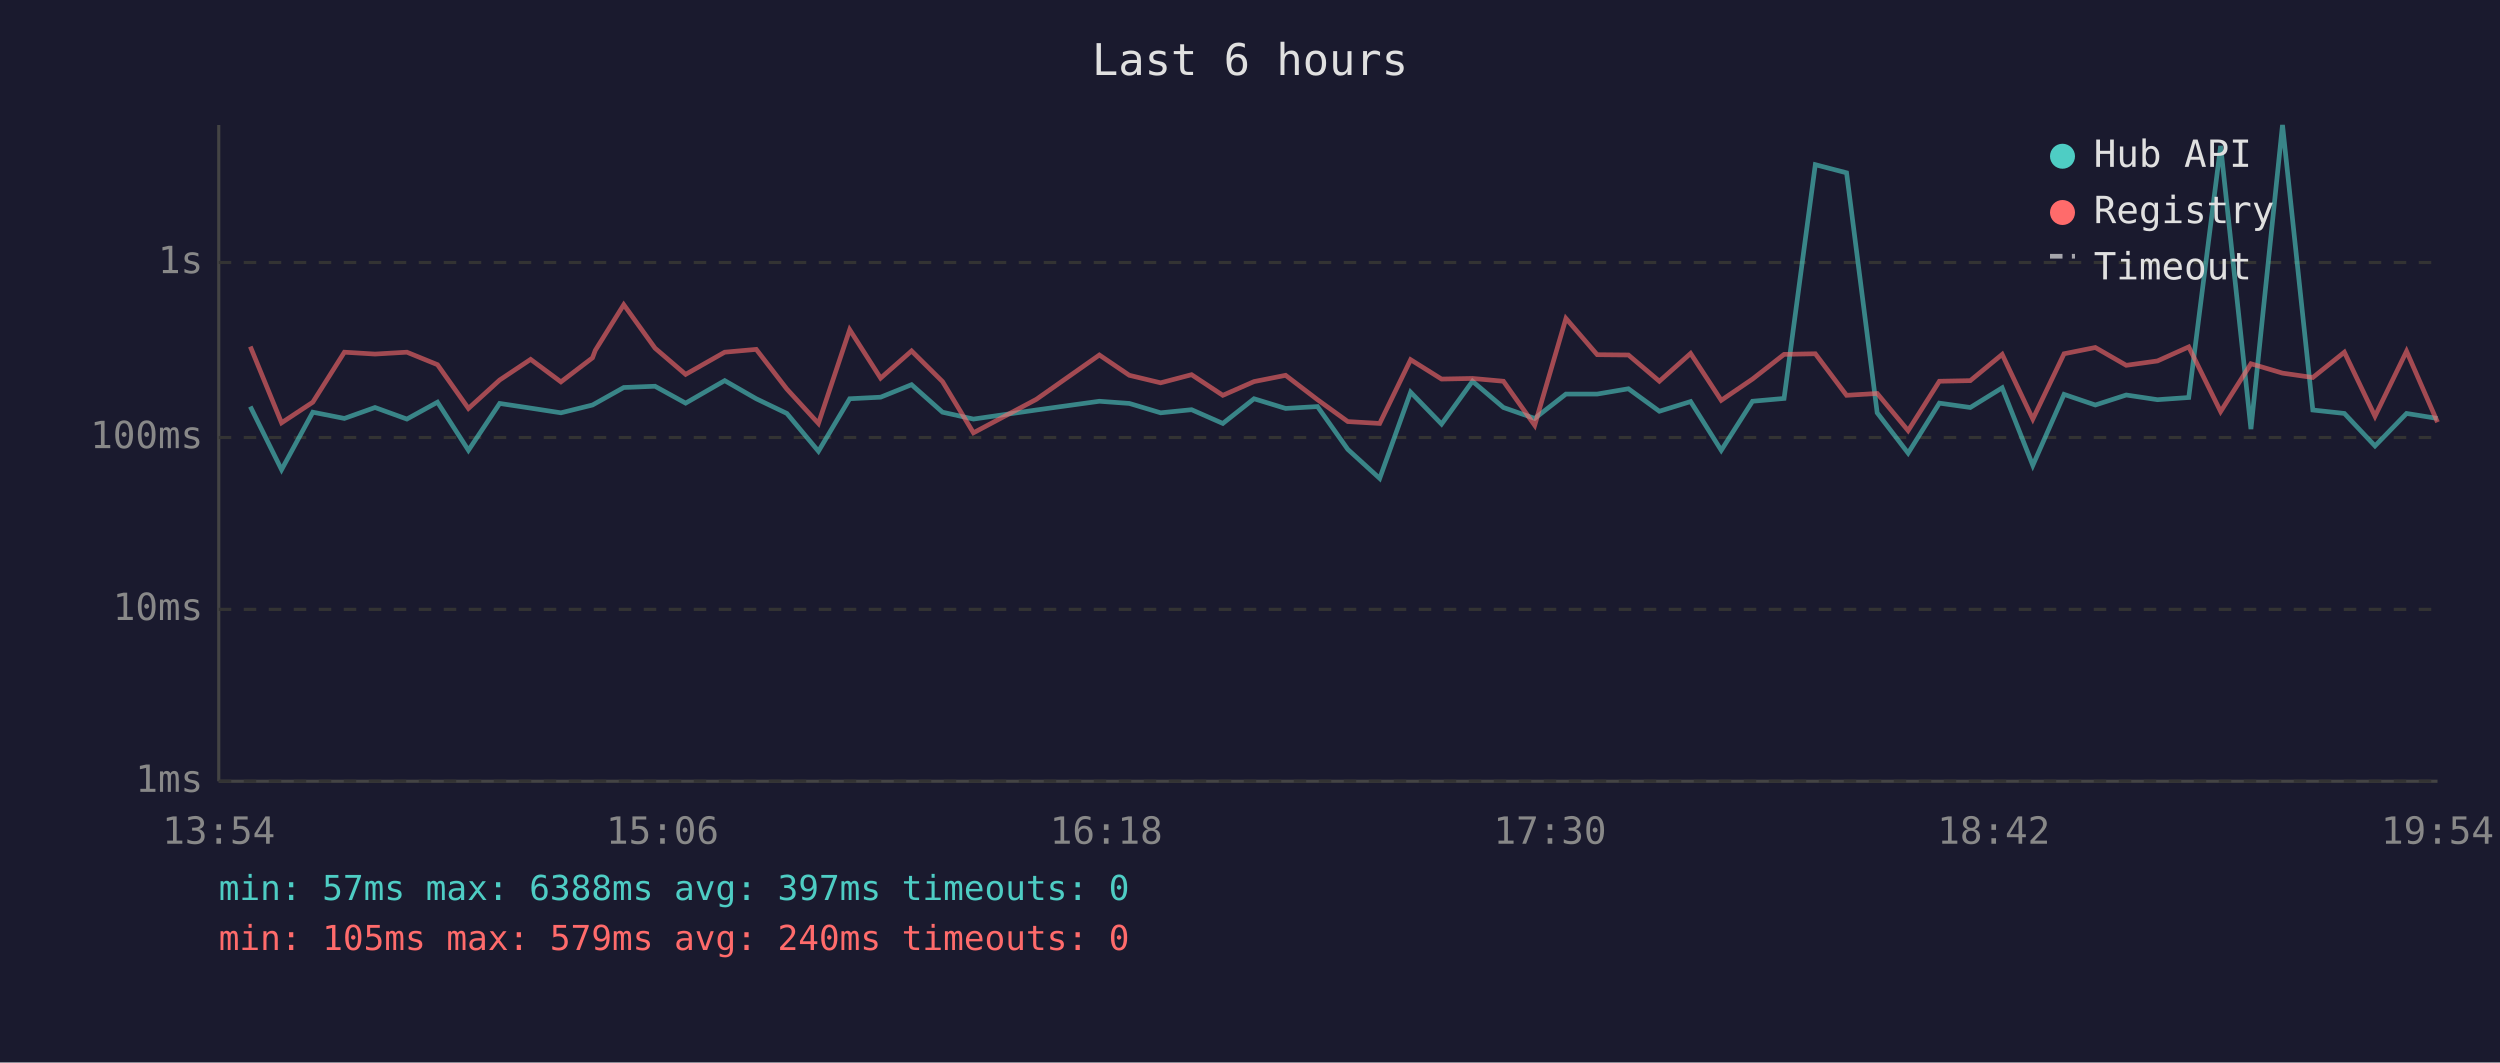
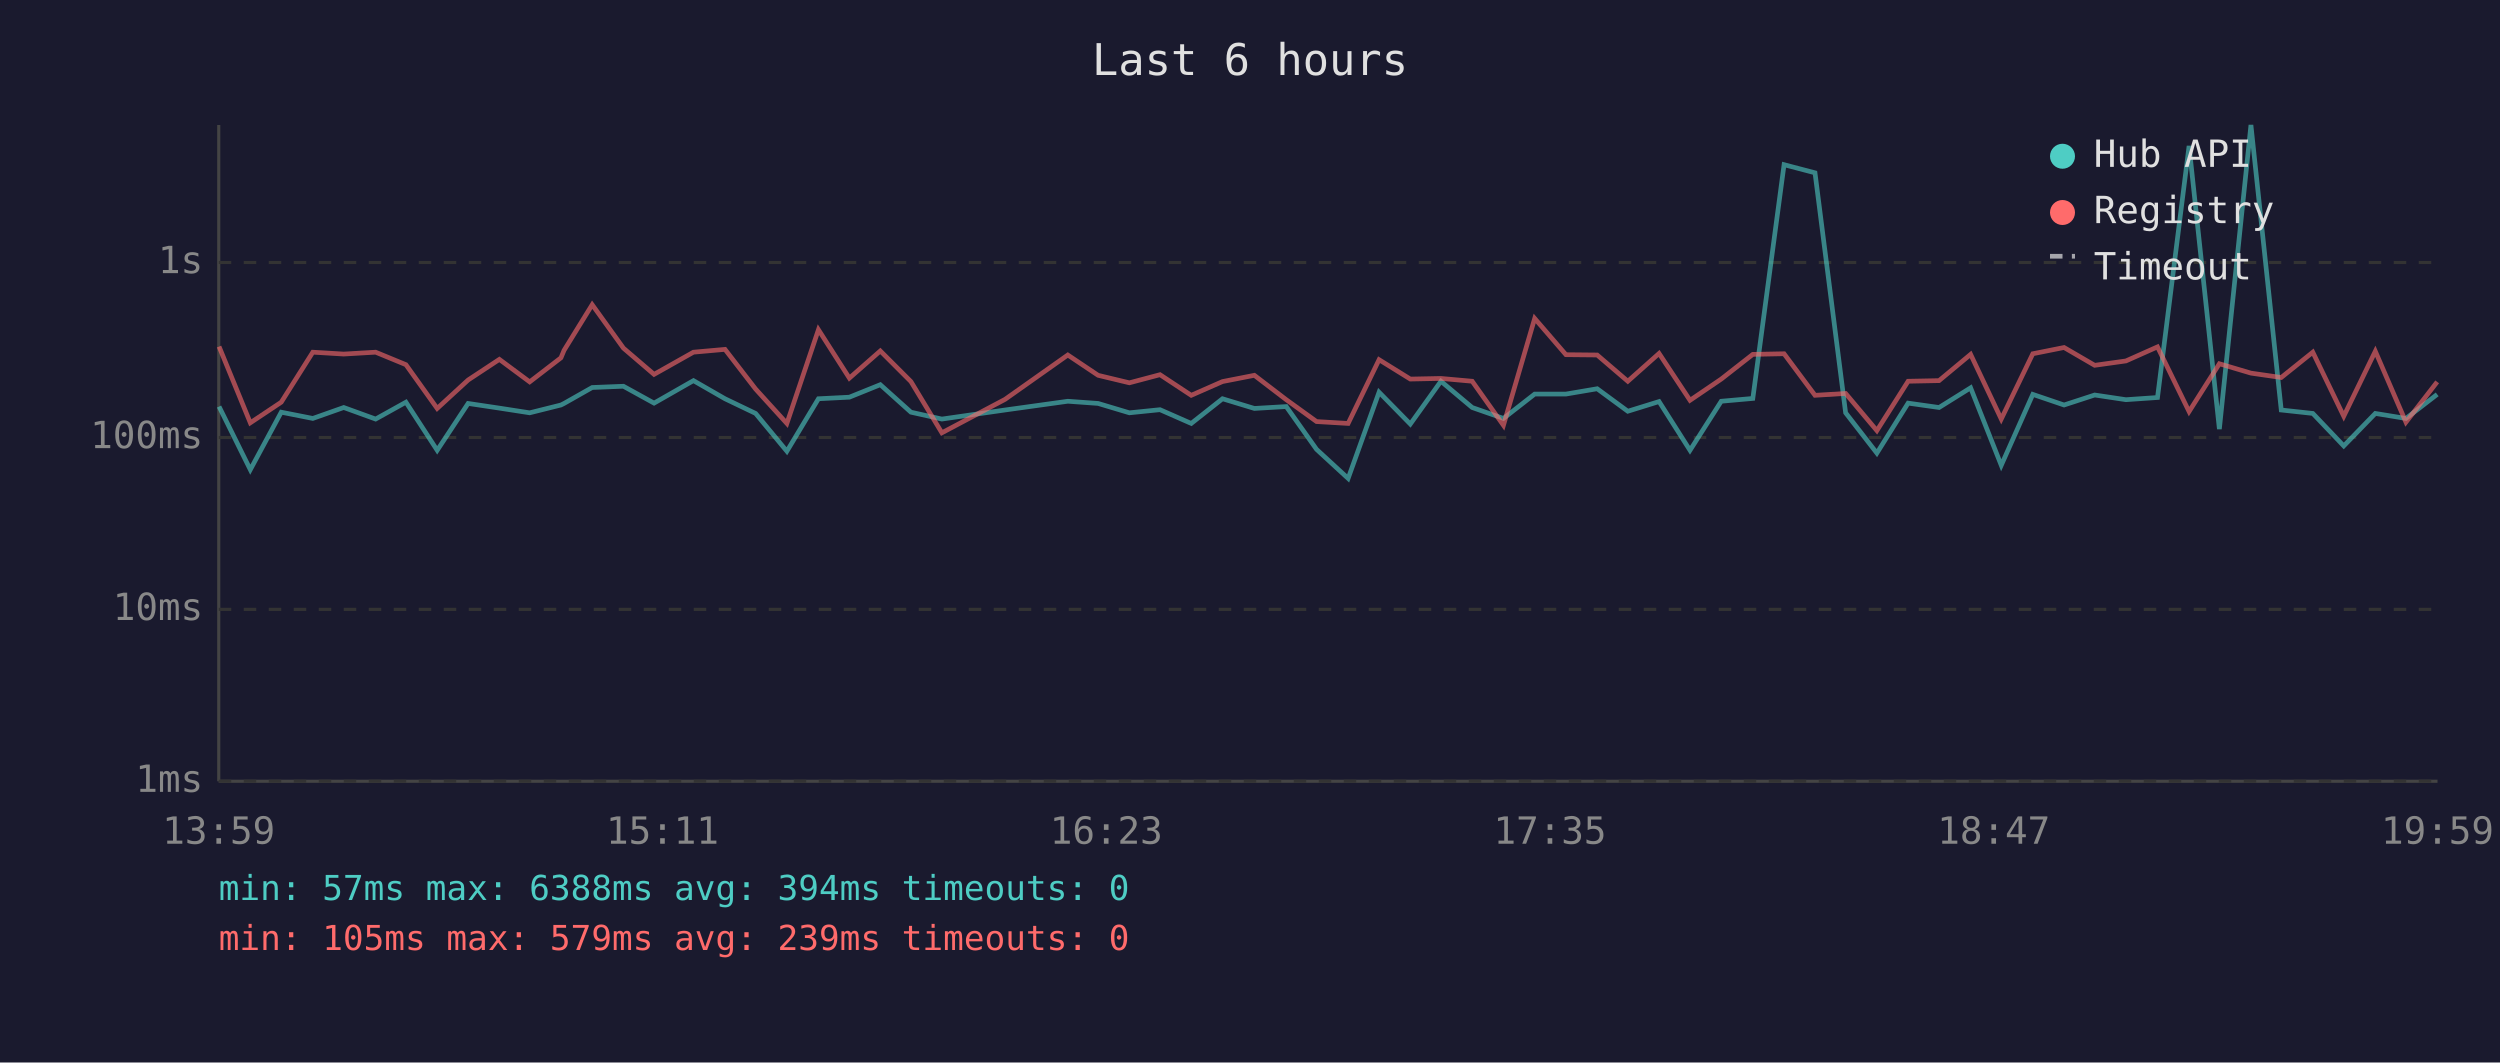
<svg xmlns="http://www.w3.org/2000/svg" viewBox="0 0 800 340" font-family="monospace" font-size="12">
  <rect width="800" height="340" fill="#1a1a2e" />
  <text x="400" y="24" fill="#e0e0e0" font-size="14" text-anchor="middle">Last 6 hours</text>
  <line x1="70" y1="40" x2="70" y2="250" stroke="#444" stroke-width="1" />
  <line x1="70" y1="250" x2="780" y2="250" stroke="#444" stroke-width="1" />
  <line x1="70" y1="250" x2="780" y2="250" stroke="#333" stroke-width="1" stroke-dasharray="4" />
  <text x="65" y="250" fill="#888" text-anchor="end" dominant-baseline="middle">1ms</text>
  <line x1="70" y1="195" x2="780" y2="195" stroke="#333" stroke-width="1" stroke-dasharray="4" />
  <text x="65" y="195" fill="#888" text-anchor="end" dominant-baseline="middle">10ms</text>
  <line x1="70" y1="140" x2="780" y2="140" stroke="#333" stroke-width="1" stroke-dasharray="4" />
  <text x="65" y="140" fill="#888" text-anchor="end" dominant-baseline="middle">100ms</text>
  <line x1="70" y1="84" x2="780" y2="84" stroke="#333" stroke-width="1" stroke-dasharray="4" />
  <text x="65" y="84" fill="#888" text-anchor="end" dominant-baseline="middle">1s</text>
-   <text x="70" y="270" fill="#888" text-anchor="middle">13:54</text>
-   <text x="212" y="270" fill="#888" text-anchor="middle">15:06</text>
-   <text x="354" y="270" fill="#888" text-anchor="middle">16:18</text>
-   <text x="496" y="270" fill="#888" text-anchor="middle">17:30</text>
-   <text x="638" y="270" fill="#888" text-anchor="middle">18:42</text>
-   <text x="780" y="270" fill="#888" text-anchor="middle">19:54</text>
-   <polyline points="80.1,130.1 90.1,150.3 100.1,131.9 110.2,133.9 120.0,130.4 130.2,134.1 140.0,128.7 149.9,144.1 159.9,129.1 169.8,130.6 179.5,132.1 189.6,129.6 190.5,129.1 199.6,124.0 209.6,123.6 219.4,129.0 231.9,121.8 242.0,127.6 251.8,132.3 261.9,144.4 271.9,127.6 281.8,127.1 291.7,123.1 301.6,131.9 311.5,134.1 331.6,131.2 351.8,128.4 361.4,129.1 371.4,132.1 381.3,131.1 391.3,135.5 401.3,127.6 411.4,130.7 421.6,130.1 431.3,143.8 441.5,153.1 451.4,125.5 461.3,135.7 471.2,122.0 481.1,130.4 491.1,133.9 501.1,126.1 511.1,126.1 521.1,124.4 531.0,131.6 541.0,128.5 550.8,144.1 560.8,128.4 570.9,127.5 580.9,52.7 590.9,55.3 600.7,132.1 610.6,145.0 620.6,129.0 630.5,130.4 640.7,124.1 650.5,148.9 660.5,126.2 670.5,129.6 680.4,126.4 690.4,127.9 700.4,127.2 710.6,46.7 720.3,137.3 730.4,40.0 740.1,131.2 750.2,132.3 760.0,142.7 770.1,132.3 780.0,133.9" fill="none" stroke="#4ecdc4" stroke-width="1.5" opacity="0.6" />
-   <polyline points="80.1,110.9 90.1,135.3 100.1,128.7 110.2,112.7 120.0,113.3 130.2,112.7 140.0,116.7 149.9,130.7 159.9,121.6 169.8,115.0 179.5,122.2 189.6,114.5 190.5,112.1 199.6,97.5 209.6,111.4 219.4,119.8 231.9,112.7 242.0,111.8 251.8,124.5 261.9,135.5 271.9,105.5 281.8,121.0 291.7,112.3 301.6,122.1 311.5,138.5 331.6,127.8 351.8,113.6 361.4,120.1 371.4,122.5 381.3,119.9 391.3,126.5 401.3,122.1 411.4,120.1 421.6,127.9 431.3,134.9 441.5,135.5 451.4,115.1 461.3,121.3 471.2,121.1 481.1,122.0 491.1,136.1 501.1,101.9 511.1,113.5 521.1,113.6 531.0,122.0 541.0,113.1 550.8,128.1 560.8,121.3 570.9,113.4 580.9,113.2 590.9,126.5 600.7,125.9 610.6,137.8 620.6,122.0 630.5,121.8 640.7,113.4 650.5,134.1 660.5,113.2 670.5,111.2 680.4,116.9 690.4,115.5 700.4,111.0 710.6,131.7 720.3,116.4 730.4,119.4 740.1,120.8 750.2,112.7 760.0,133.2 770.1,112.4 780.0,135.1" fill="none" stroke="#ff6b6b" stroke-width="1.5" opacity="0.6" />
+   <text x="70" y="270" fill="#888" text-anchor="middle">13:59</text>
+   <text x="212" y="270" fill="#888" text-anchor="middle">15:11</text>
+   <text x="354" y="270" fill="#888" text-anchor="middle">16:23</text>
+   <text x="496" y="270" fill="#888" text-anchor="middle">17:35</text>
+   <text x="638" y="270" fill="#888" text-anchor="middle">18:47</text>
+   <text x="780" y="270" fill="#888" text-anchor="middle">19:59</text>
+   <polyline points="70.1,130.1 80.1,150.3 90.0,131.9 100.1,133.9 110.0,130.4 120.2,134.1 129.9,128.7 139.9,144.1 149.8,129.1 159.8,130.6 169.5,132.1 179.5,129.6 180.5,129.1 189.5,124.0 199.5,123.6 209.3,129.0 221.9,121.8 232.0,127.6 241.8,132.3 251.8,144.4 261.9,127.6 271.8,127.1 281.7,123.1 291.5,131.9 301.4,134.1 321.6,131.2 341.7,128.4 351.4,129.1 361.4,132.1 371.2,131.1 381.2,135.5 391.2,127.6 401.4,130.7 411.6,130.1 421.3,143.8 431.4,153.1 441.3,125.5 451.3,135.7 461.1,122.0 471.1,130.4 481.1,133.9 491.1,126.1 501.1,126.1 511.1,124.4 520.9,131.6 530.9,128.5 540.8,144.1 550.8,128.4 560.9,127.5 570.9,52.7 580.8,55.3 590.6,132.1 600.6,145.0 610.6,129.0 620.5,130.4 630.6,124.1 640.4,148.9 650.5,126.2 660.5,129.6 670.3,126.4 680.3,127.9 690.4,127.2 700.5,46.7 710.2,137.3 720.3,40.0 730.0,131.2 740.1,132.3 750.0,142.7 760.1,132.3 769.9,133.9 779.9,126.2" fill="none" stroke="#4ecdc4" stroke-width="1.5" opacity="0.6" />
+   <polyline points="70.1,110.9 80.1,135.3 90.0,128.7 100.1,112.7 110.0,113.3 120.2,112.7 129.9,116.7 139.9,130.7 149.8,121.6 159.8,115.0 169.5,122.2 179.5,114.5 180.5,112.1 189.5,97.5 199.5,111.4 209.3,119.8 221.9,112.7 232.0,111.8 241.8,124.5 251.8,135.5 261.9,105.5 271.8,121.0 281.7,112.3 291.5,122.1 301.4,138.5 321.6,127.8 341.7,113.6 351.4,120.1 361.4,122.5 371.2,119.9 381.2,126.5 391.2,122.1 401.4,120.1 411.6,127.9 421.3,134.9 431.4,135.5 441.3,115.1 451.3,121.3 461.1,121.1 471.1,122.0 481.1,136.1 491.1,101.9 501.1,113.5 511.1,113.6 520.9,122.0 530.9,113.1 540.8,128.1 550.8,121.3 560.9,113.4 570.9,113.2 580.8,126.5 590.6,125.9 600.6,137.8 610.6,122.0 620.5,121.8 630.6,113.4 640.4,134.1 650.5,113.2 660.5,111.2 670.3,116.9 680.3,115.5 690.4,111.0 700.5,131.7 710.2,116.4 720.3,119.4 730.0,120.8 740.1,112.7 750.0,133.2 760.1,112.4 769.9,135.1 779.9,122.2" fill="none" stroke="#ff6b6b" stroke-width="1.5" opacity="0.6" />
  <circle cx="660" cy="50" r="4" fill="#4ecdc4" />
  <text x="670" y="50" fill="#e0e0e0" dominant-baseline="middle">Hub API</text>
  <circle cx="660" cy="68" r="4" fill="#ff6b6b" />
  <text x="670" y="68" fill="#e0e0e0" dominant-baseline="middle">Registry</text>
  <line x1="656" y1="82" x2="664" y2="82" stroke="#e0e0e0" stroke-width="1.5" stroke-dasharray="4,3" opacity="0.7" />
  <text x="670" y="86" fill="#e0e0e0" dominant-baseline="middle">Timeout</text>
-   <text x="70" y="288" fill="#4ecdc4" font-size="11">min: 57ms  max: 6388ms  avg: 397ms  timeouts: 0</text>
-   <text x="70" y="304" fill="#ff6b6b" font-size="11">min: 105ms  max: 579ms  avg: 240ms  timeouts: 0</text>
+   <text x="70" y="288" fill="#4ecdc4" font-size="11">min: 57ms  max: 6388ms  avg: 394ms  timeouts: 0</text>
+   <text x="70" y="304" fill="#ff6b6b" font-size="11">min: 105ms  max: 579ms  avg: 239ms  timeouts: 0</text>
</svg>
